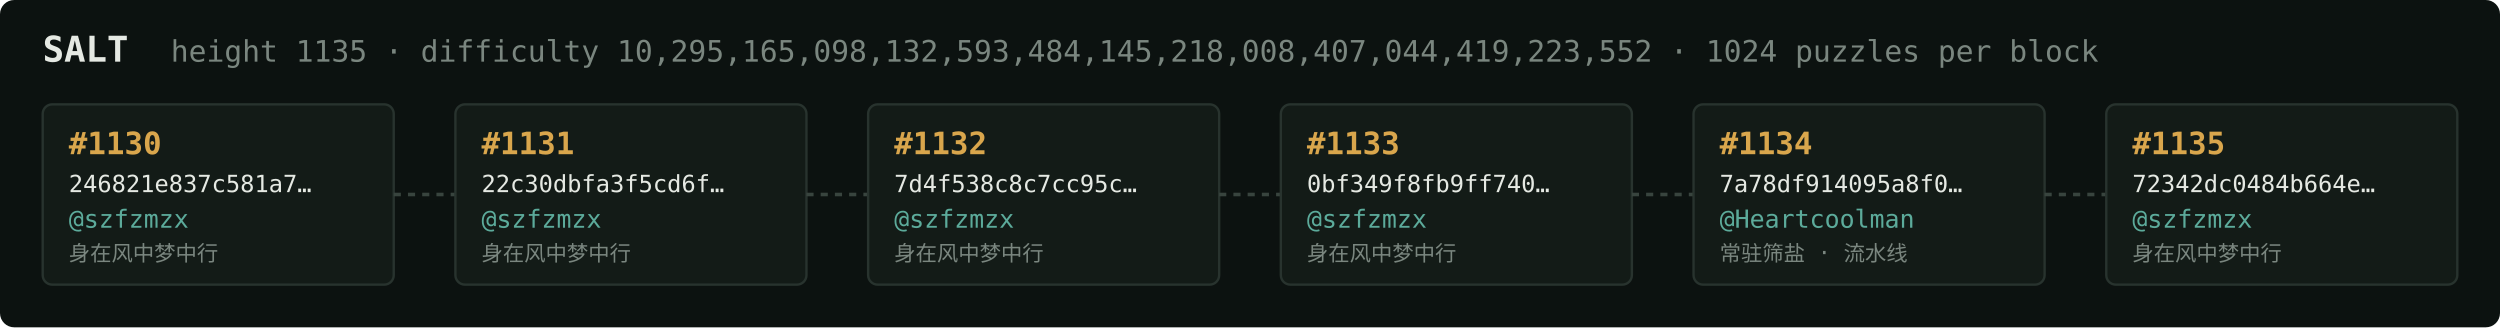
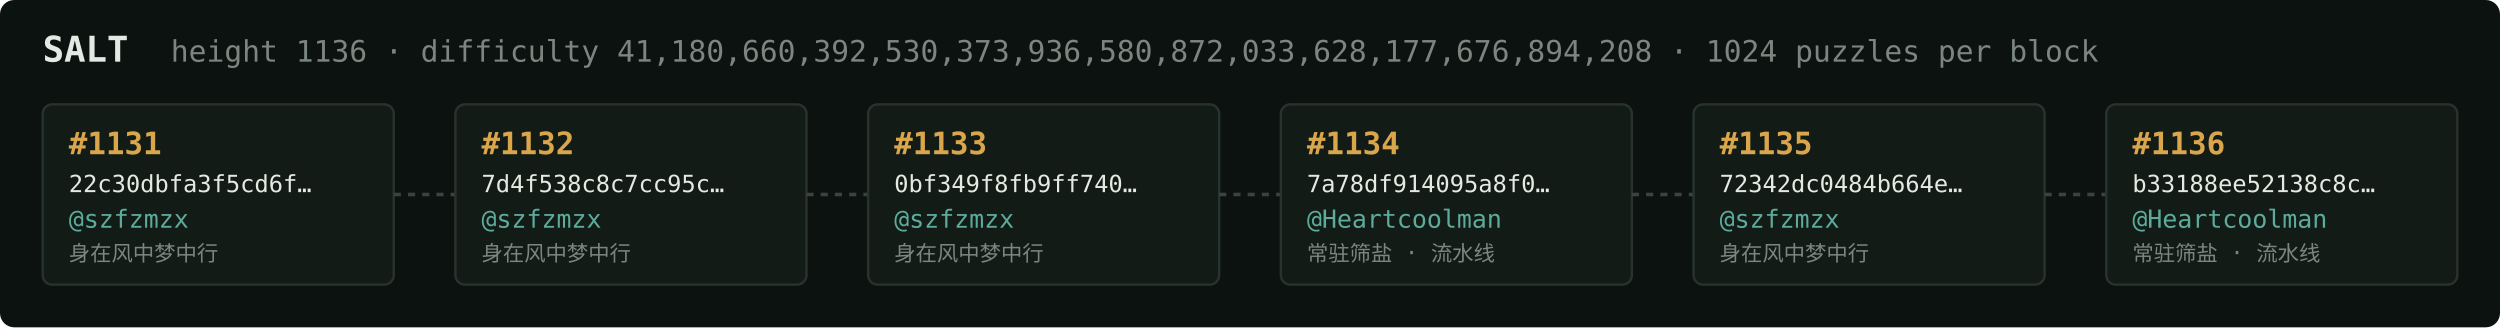
<svg xmlns="http://www.w3.org/2000/svg" width="1054" height="138" viewBox="0 0 1054 138" font-family="ui-monospace,SFMono-Regular,Menlo,monospace">
  <rect fill="#0c1210" width="1054" height="138" rx="6" />
  <text x="18" y="26" fill="#e5e9e3" font-size="15" font-weight="700">SALT</text>
-   <text x="72" y="26" fill="#7a867f" font-size="12.5">height 1135 · difficulty 10,295,165,098,132,593,484,145,218,008,407,044,419,223,552 · 1024 puzzles per block</text>
+   <text x="72" y="26" fill="#7a867f" font-size="12.5">height 1136 · difficulty 41,180,660,392,530,373,936,580,872,033,628,177,676,894,208 · 1024 puzzles per block</text>
  <rect x="18" y="44" width="148" height="76" rx="4" fill="#131b17" stroke="#28332e" stroke-width="1" />
-   <text x="29" y="65" fill="#d9a64c" font-size="13" font-weight="700">#1130</text>
-   <text x="29" y="81" fill="#e5e9e3" font-size="10">246821e837c581a7…</text>
+   <text x="29" y="65" fill="#d9a64c" font-size="13" font-weight="700">#1131</text>
+   <text x="29" y="81" fill="#e5e9e3" font-size="10">22c30dbfa3f5cd6f…</text>
  <text x="29" y="96" fill="#5cab9b" font-size="10.5">@szfzmzx</text>
  <text x="29" y="110" fill="#7a867f" font-size="9">身在风中梦中行</text>
  <line x1="166" y1="82.0" x2="192" y2="82.0" stroke="#38443e" stroke-width="1.5" stroke-dasharray="3 3" />
  <rect x="192" y="44" width="148" height="76" rx="4" fill="#131b17" stroke="#28332e" stroke-width="1" />
-   <text x="203" y="65" fill="#d9a64c" font-size="13" font-weight="700">#1131</text>
-   <text x="203" y="81" fill="#e5e9e3" font-size="10">22c30dbfa3f5cd6f…</text>
+   <text x="203" y="65" fill="#d9a64c" font-size="13" font-weight="700">#1132</text>
+   <text x="203" y="81" fill="#e5e9e3" font-size="10">7d4f538c8c7cc95c…</text>
  <text x="203" y="96" fill="#5cab9b" font-size="10.5">@szfzmzx</text>
  <text x="203" y="110" fill="#7a867f" font-size="9">身在风中梦中行</text>
  <line x1="340" y1="82.0" x2="366" y2="82.0" stroke="#38443e" stroke-width="1.5" stroke-dasharray="3 3" />
  <rect x="366" y="44" width="148" height="76" rx="4" fill="#131b17" stroke="#28332e" stroke-width="1" />
-   <text x="377" y="65" fill="#d9a64c" font-size="13" font-weight="700">#1132</text>
-   <text x="377" y="81" fill="#e5e9e3" font-size="10">7d4f538c8c7cc95c…</text>
+   <text x="377" y="65" fill="#d9a64c" font-size="13" font-weight="700">#1133</text>
+   <text x="377" y="81" fill="#e5e9e3" font-size="10">0bf349f8fb9ff740…</text>
  <text x="377" y="96" fill="#5cab9b" font-size="10.5">@szfzmzx</text>
  <text x="377" y="110" fill="#7a867f" font-size="9">身在风中梦中行</text>
  <line x1="514" y1="82.0" x2="540" y2="82.0" stroke="#38443e" stroke-width="1.5" stroke-dasharray="3 3" />
  <rect x="540" y="44" width="148" height="76" rx="4" fill="#131b17" stroke="#28332e" stroke-width="1" />
-   <text x="551" y="65" fill="#d9a64c" font-size="13" font-weight="700">#1133</text>
-   <text x="551" y="81" fill="#e5e9e3" font-size="10">0bf349f8fb9ff740…</text>
-   <text x="551" y="96" fill="#5cab9b" font-size="10.5">@szfzmzx</text>
-   <text x="551" y="110" fill="#7a867f" font-size="9">身在风中梦中行</text>
+   <text x="551" y="65" fill="#d9a64c" font-size="13" font-weight="700">#1134</text>
+   <text x="551" y="81" fill="#e5e9e3" font-size="10">7a78df914095a8f0…</text>
+   <text x="551" y="96" fill="#5cab9b" font-size="10.5">@Heartcoolman</text>
+   <text x="551" y="110" fill="#7a867f" font-size="9">常驻筛盐 · 流水线</text>
  <line x1="688" y1="82.0" x2="714" y2="82.0" stroke="#38443e" stroke-width="1.5" stroke-dasharray="3 3" />
  <rect x="714" y="44" width="148" height="76" rx="4" fill="#131b17" stroke="#28332e" stroke-width="1" />
-   <text x="725" y="65" fill="#d9a64c" font-size="13" font-weight="700">#1134</text>
-   <text x="725" y="81" fill="#e5e9e3" font-size="10">7a78df914095a8f0…</text>
-   <text x="725" y="96" fill="#5cab9b" font-size="10.5">@Heartcoolman</text>
-   <text x="725" y="110" fill="#7a867f" font-size="9">常驻筛盐 · 流水线</text>
+   <text x="725" y="65" fill="#d9a64c" font-size="13" font-weight="700">#1135</text>
+   <text x="725" y="81" fill="#e5e9e3" font-size="10">72342dc0484b664e…</text>
+   <text x="725" y="96" fill="#5cab9b" font-size="10.5">@szfzmzx</text>
+   <text x="725" y="110" fill="#7a867f" font-size="9">身在风中梦中行</text>
  <line x1="862" y1="82.0" x2="888" y2="82.0" stroke="#38443e" stroke-width="1.5" stroke-dasharray="3 3" />
  <rect x="888" y="44" width="148" height="76" rx="4" fill="#131b17" stroke="#28332e" stroke-width="1" />
-   <text x="899" y="65" fill="#d9a64c" font-size="13" font-weight="700">#1135</text>
-   <text x="899" y="81" fill="#e5e9e3" font-size="10">72342dc0484b664e…</text>
-   <text x="899" y="96" fill="#5cab9b" font-size="10.5">@szfzmzx</text>
-   <text x="899" y="110" fill="#7a867f" font-size="9">身在风中梦中行</text>
+   <text x="899" y="65" fill="#d9a64c" font-size="13" font-weight="700">#1136</text>
+   <text x="899" y="81" fill="#e5e9e3" font-size="10">b33188ee52138c8c…</text>
+   <text x="899" y="96" fill="#5cab9b" font-size="10.5">@Heartcoolman</text>
+   <text x="899" y="110" fill="#7a867f" font-size="9">常驻筛盐 · 流水线</text>
</svg>
